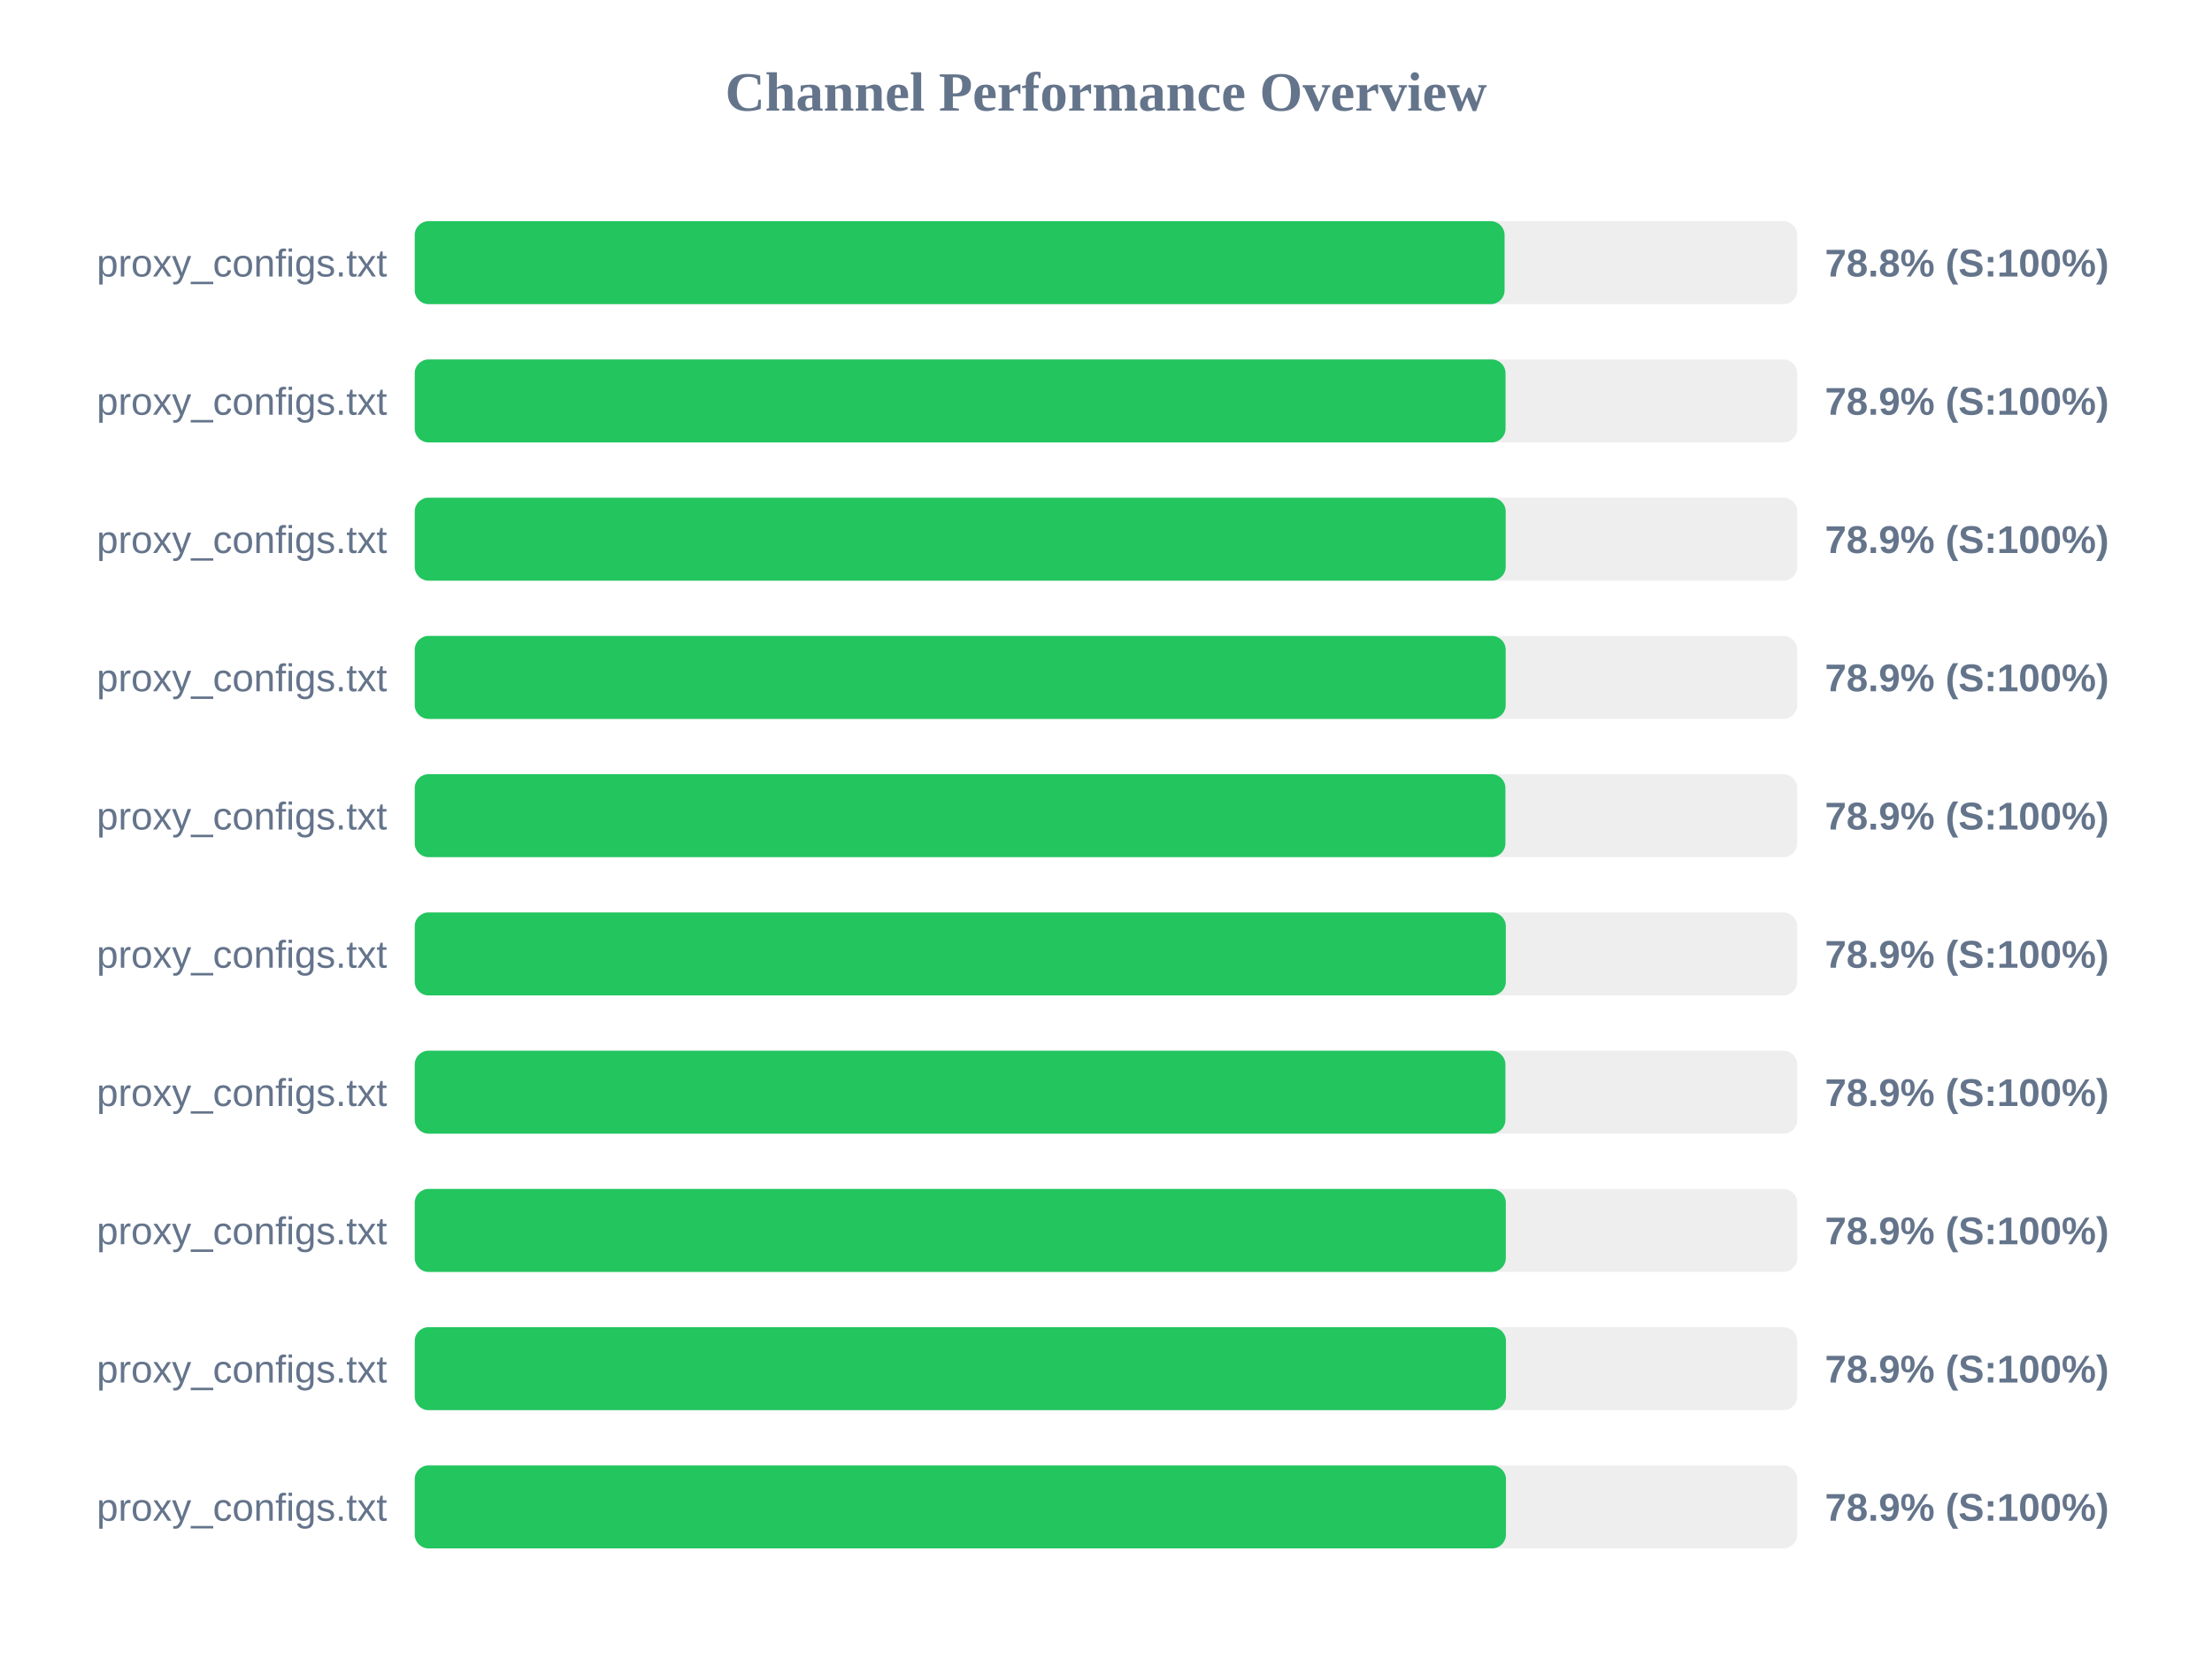
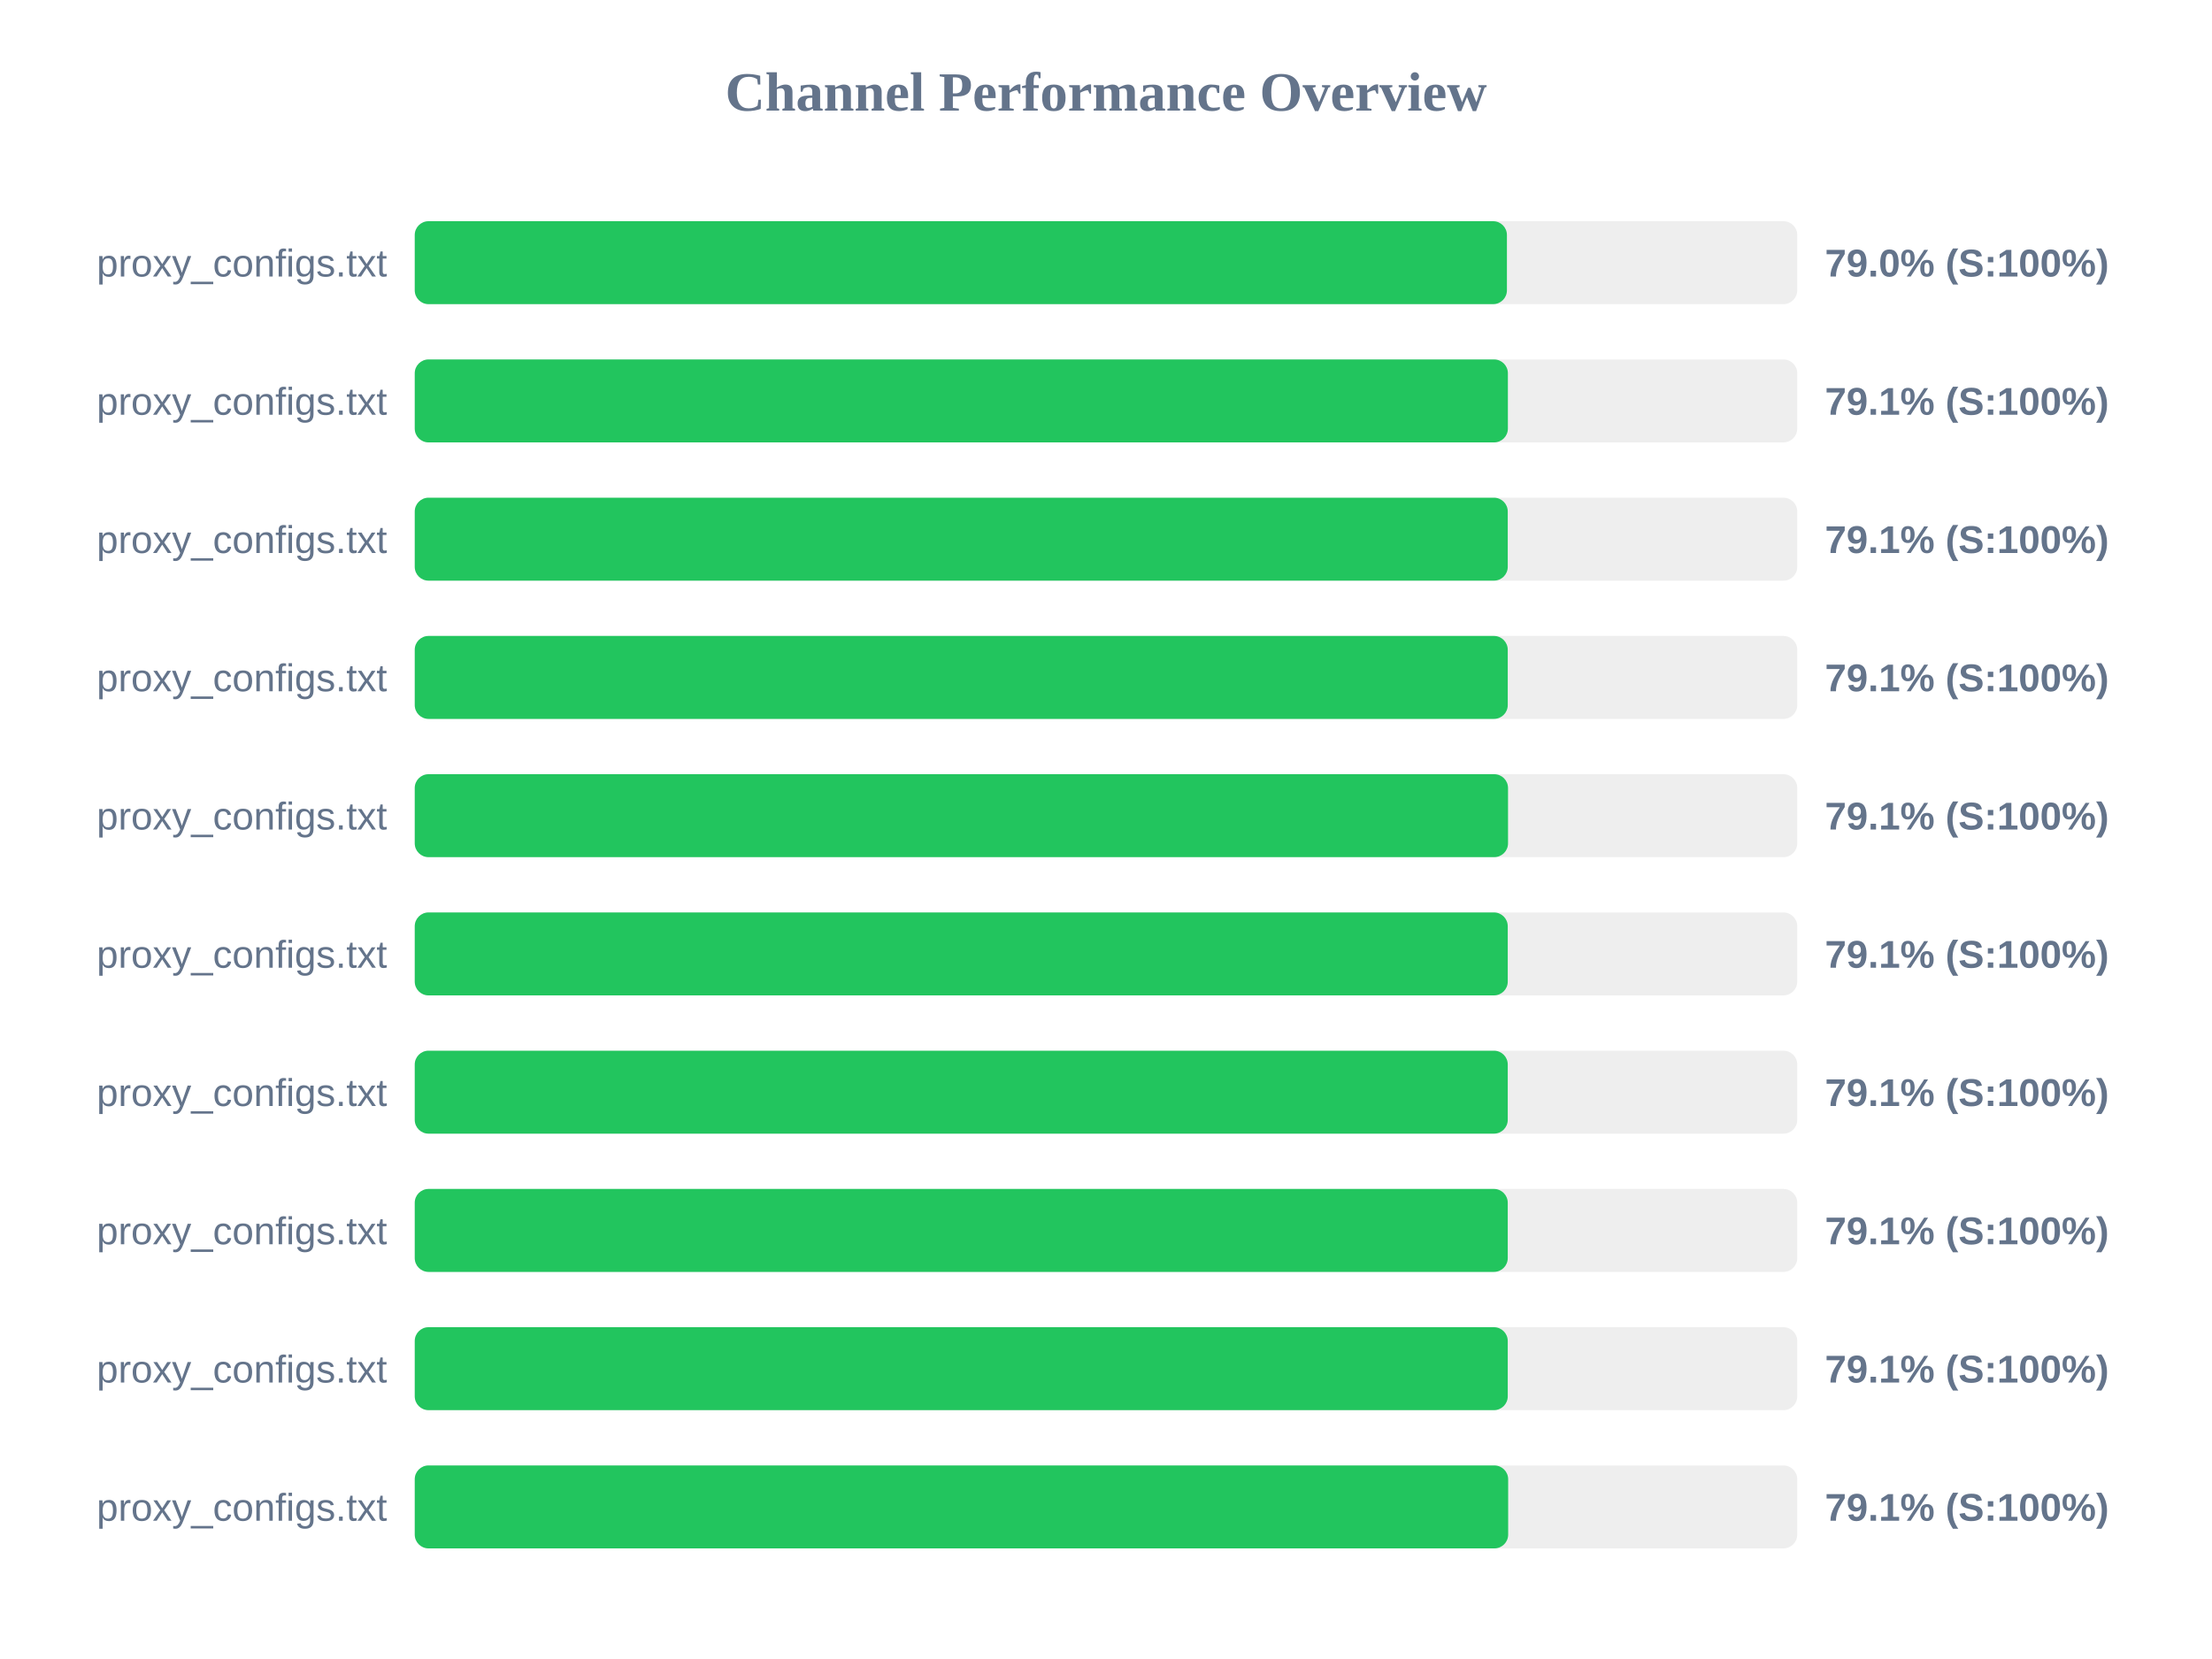
<svg xmlns="http://www.w3.org/2000/svg" width="800" height="600" version="1.1">
  <style>
        .row { font: 14px Arial; fill: #64748b; }
        .score { font: bold 14px Arial; fill: #64748b; }
    </style>
  <text x="400" y="40" text-anchor="middle" font-size="20px" font-weight="bold" fill="#64748b">Channel Performance Overview</text>
  <rect x="150" y="80" width="500" height="30" fill="#eee" rx="5" />
-   <rect x="150" y="80" width="394.15" height="30" fill="#22c55e" rx="5" />
+   <rect x="150" y="80" width="395.0" height="30" fill="#22c55e" rx="5" />
  <text x="140" y="100" text-anchor="end" class="row">proxy_configs.txt</text>
-   <text x="660" y="100" text-anchor="start" class="score">78.8% (S:100%)</text>
+   <text x="660" y="100" text-anchor="start" class="score">79.0% (S:100%)</text>
  <rect x="150" y="130" width="500" height="30" fill="#eee" rx="5" />
-   <rect x="150" y="130" width="394.5" height="30" fill="#22c55e" rx="5" />
+   <rect x="150" y="130" width="395.35" height="30" fill="#22c55e" rx="5" />
  <text x="140" y="150" text-anchor="end" class="row">proxy_configs.txt</text>
-   <text x="660" y="150" text-anchor="start" class="score">78.9% (S:100%)</text>
+   <text x="660" y="150" text-anchor="start" class="score">79.1% (S:100%)</text>
  <rect x="150" y="180" width="500" height="30" fill="#eee" rx="5" />
-   <rect x="150" y="180" width="394.55" height="30" fill="#22c55e" rx="5" />
+   <rect x="150" y="180" width="395.3" height="30" fill="#22c55e" rx="5" />
  <text x="140" y="200" text-anchor="end" class="row">proxy_configs.txt</text>
-   <text x="660" y="200" text-anchor="start" class="score">78.9% (S:100%)</text>
+   <text x="660" y="200" text-anchor="start" class="score">79.1% (S:100%)</text>
  <rect x="150" y="230" width="500" height="30" fill="#eee" rx="5" />
-   <rect x="150" y="230" width="394.55" height="30" fill="#22c55e" rx="5" />
+   <rect x="150" y="230" width="395.3" height="30" fill="#22c55e" rx="5" />
  <text x="140" y="250" text-anchor="end" class="row">proxy_configs.txt</text>
-   <text x="660" y="250" text-anchor="start" class="score">78.9% (S:100%)</text>
+   <text x="660" y="250" text-anchor="start" class="score">79.1% (S:100%)</text>
  <rect x="150" y="280" width="500" height="30" fill="#eee" rx="5" />
-   <rect x="150" y="280" width="394.45" height="30" fill="#22c55e" rx="5" />
+   <rect x="150" y="280" width="395.4" height="30" fill="#22c55e" rx="5" />
  <text x="140" y="300" text-anchor="end" class="row">proxy_configs.txt</text>
-   <text x="660" y="300" text-anchor="start" class="score">78.9% (S:100%)</text>
+   <text x="660" y="300" text-anchor="start" class="score">79.1% (S:100%)</text>
  <rect x="150" y="330" width="500" height="30" fill="#eee" rx="5" />
-   <rect x="150" y="330" width="394.6" height="30" fill="#22c55e" rx="5" />
+   <rect x="150" y="330" width="395.3" height="30" fill="#22c55e" rx="5" />
  <text x="140" y="350" text-anchor="end" class="row">proxy_configs.txt</text>
-   <text x="660" y="350" text-anchor="start" class="score">78.9% (S:100%)</text>
+   <text x="660" y="350" text-anchor="start" class="score">79.1% (S:100%)</text>
  <rect x="150" y="380" width="500" height="30" fill="#eee" rx="5" />
-   <rect x="150" y="380" width="394.45" height="30" fill="#22c55e" rx="5" />
+   <rect x="150" y="380" width="395.3" height="30" fill="#22c55e" rx="5" />
  <text x="140" y="400" text-anchor="end" class="row">proxy_configs.txt</text>
-   <text x="660" y="400" text-anchor="start" class="score">78.9% (S:100%)</text>
+   <text x="660" y="400" text-anchor="start" class="score">79.1% (S:100%)</text>
  <rect x="150" y="430" width="500" height="30" fill="#eee" rx="5" />
-   <rect x="150" y="430" width="394.6" height="30" fill="#22c55e" rx="5" />
+   <rect x="150" y="430" width="395.3" height="30" fill="#22c55e" rx="5" />
  <text x="140" y="450" text-anchor="end" class="row">proxy_configs.txt</text>
-   <text x="660" y="450" text-anchor="start" class="score">78.9% (S:100%)</text>
+   <text x="660" y="450" text-anchor="start" class="score">79.1% (S:100%)</text>
  <rect x="150" y="480" width="500" height="30" fill="#eee" rx="5" />
-   <rect x="150" y="480" width="394.65" height="30" fill="#22c55e" rx="5" />
+   <rect x="150" y="480" width="395.3" height="30" fill="#22c55e" rx="5" />
  <text x="140" y="500" text-anchor="end" class="row">proxy_configs.txt</text>
-   <text x="660" y="500" text-anchor="start" class="score">78.9% (S:100%)</text>
+   <text x="660" y="500" text-anchor="start" class="score">79.1% (S:100%)</text>
  <rect x="150" y="530" width="500" height="30" fill="#eee" rx="5" />
-   <rect x="150" y="530" width="394.65" height="30" fill="#22c55e" rx="5" />
+   <rect x="150" y="530" width="395.45" height="30" fill="#22c55e" rx="5" />
  <text x="140" y="550" text-anchor="end" class="row">proxy_configs.txt</text>
-   <text x="660" y="550" text-anchor="start" class="score">78.9% (S:100%)</text>
+   <text x="660" y="550" text-anchor="start" class="score">79.1% (S:100%)</text>
</svg>
